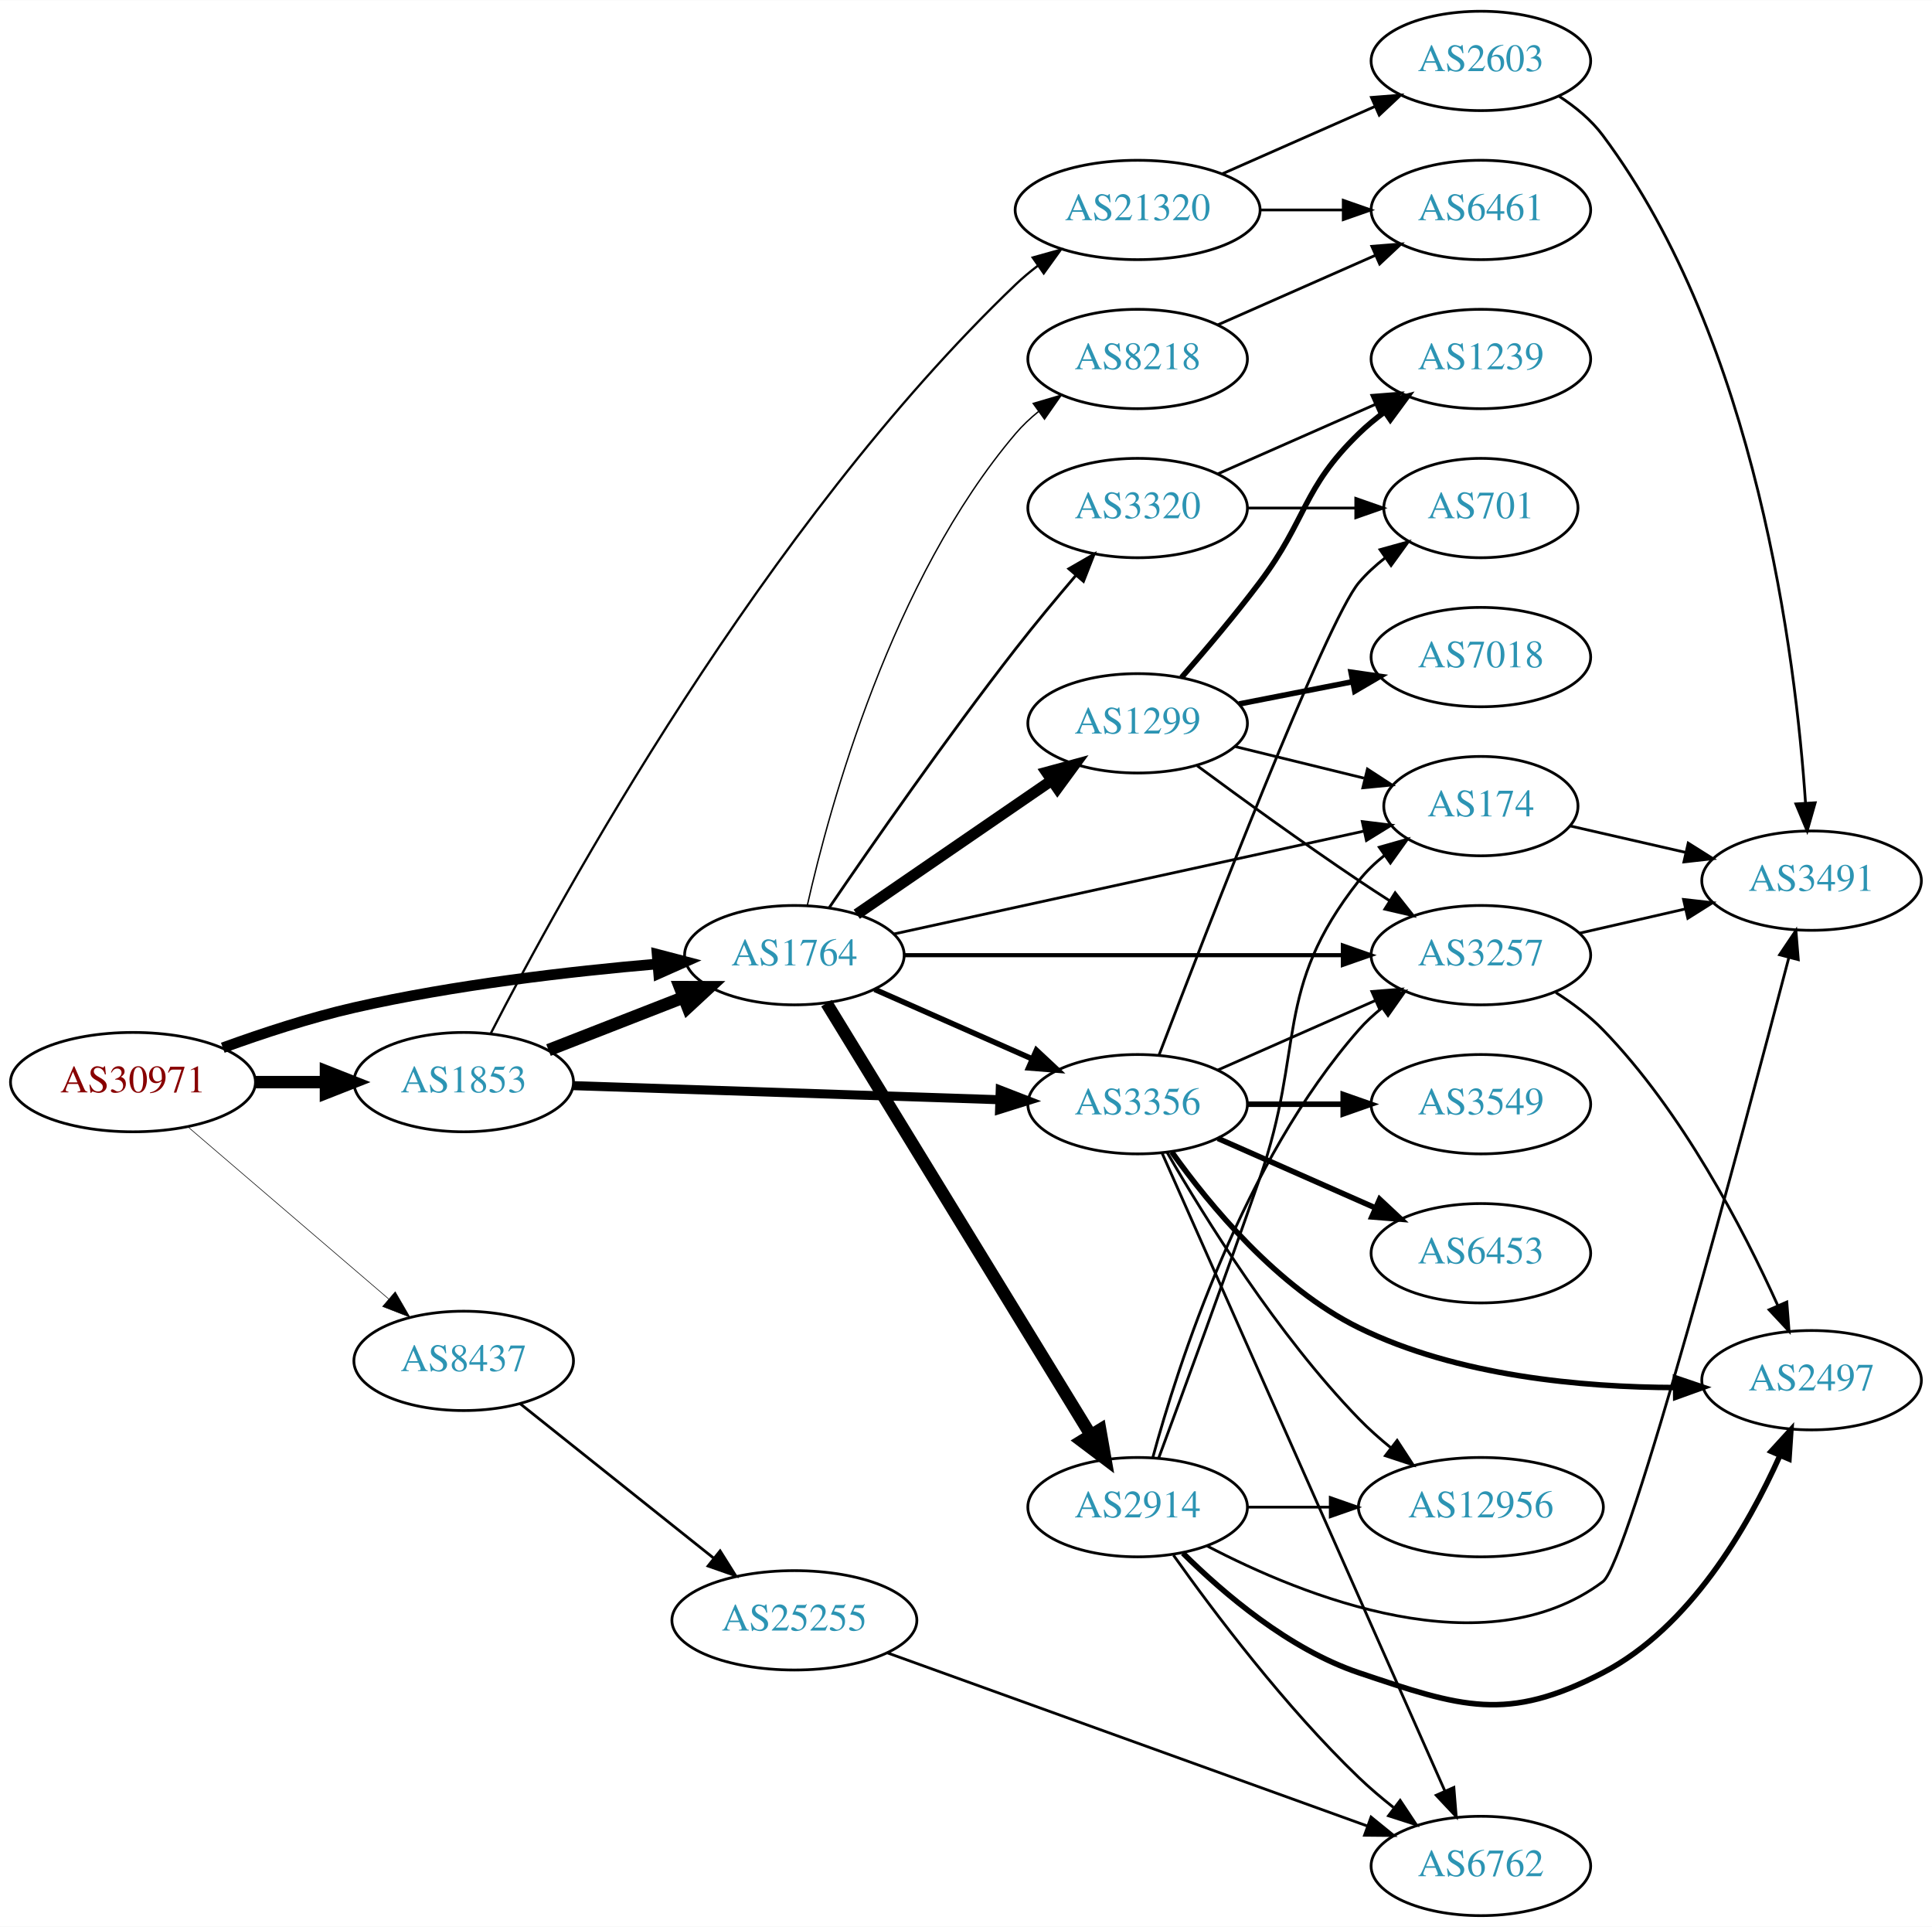
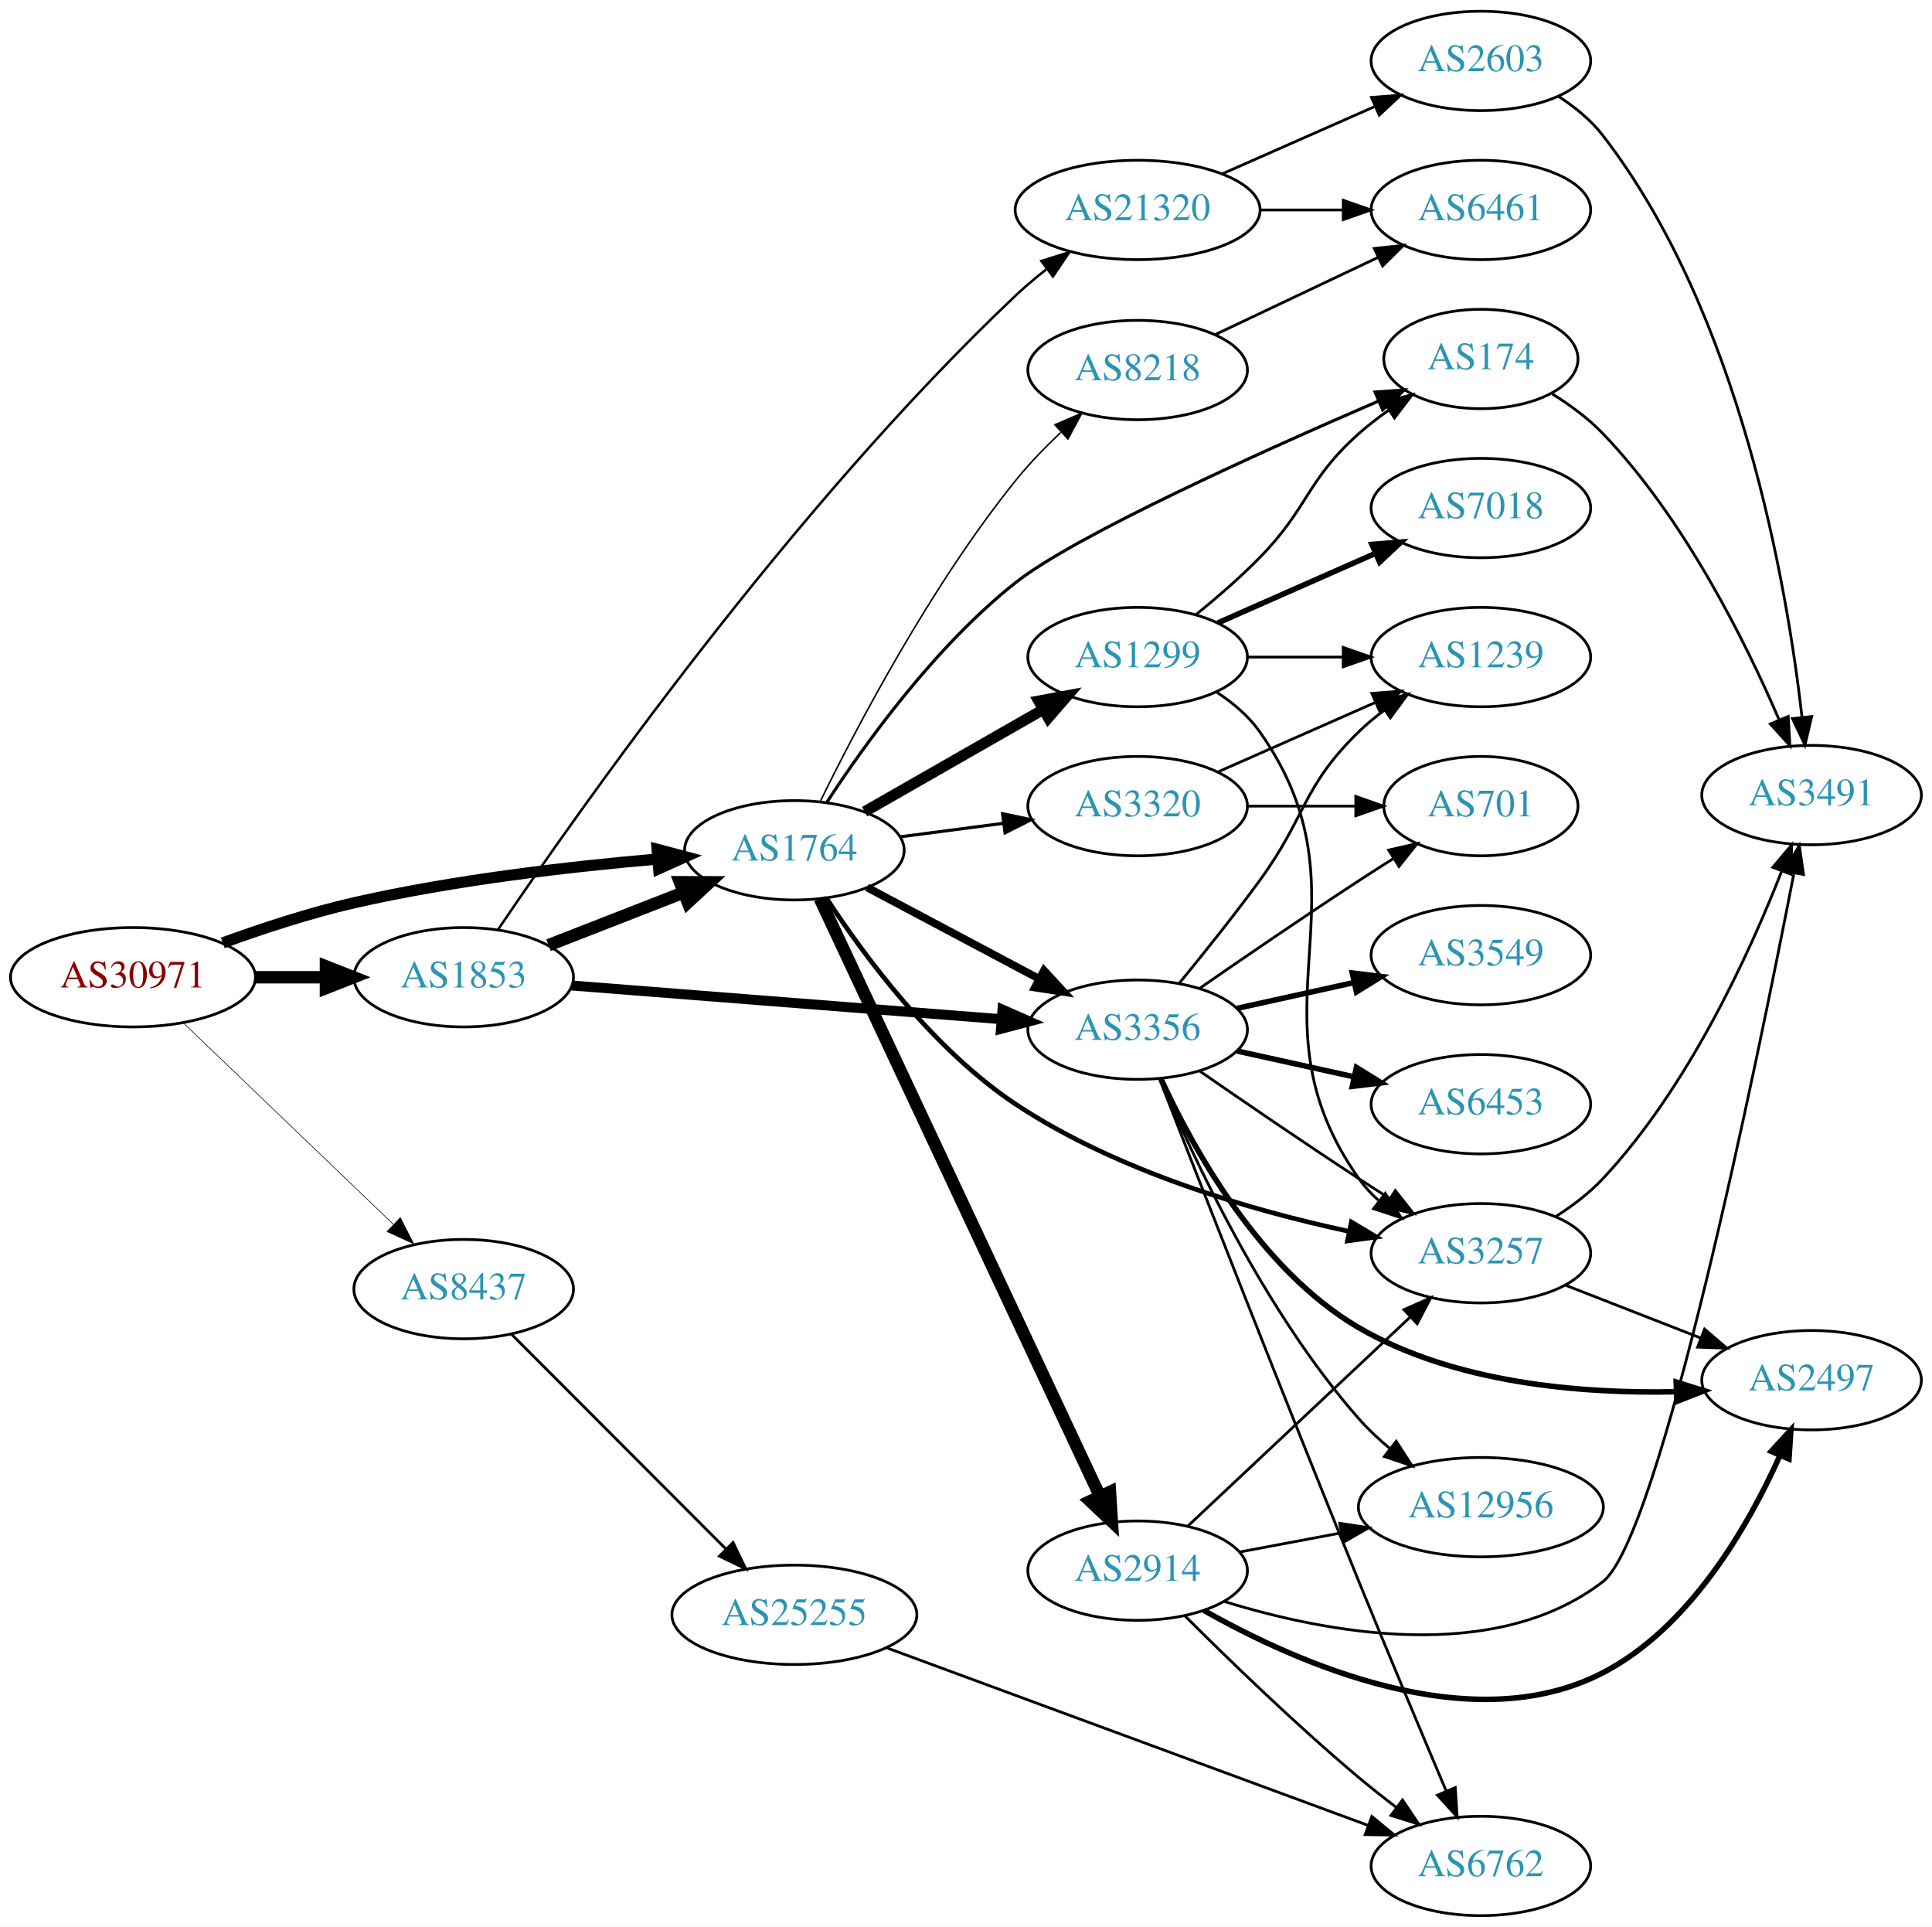
<svg xmlns="http://www.w3.org/2000/svg" xmlns:xlink="http://www.w3.org/1999/xlink" width="700pt" height="698pt" viewBox="0.00 0.00 700.15 698.00">
  <g id="graph0" class="graph" transform="scale(1 1) rotate(0) translate(4 694)">
    <polygon fill="white" stroke="none" points="-4,4 -4,-694 696.155,-694 696.155,4 -4,4" />
    <g id="node1" class="node">
      <g id="a_node1">
        <a xlink:href="/asn/30971" xlink:title="AS30971 ~ Jakob-Haringer-Strasse 8 [AT]">
-           <ellipse fill="#ffffff" stroke="black" cx="44.196" cy="-302" rx="44.393" ry="18" />
-           <text text-anchor="middle" x="44.196" y="-298.3" font-family="Times,serif" font-size="14.00" fill="#880000">AS30971</text>
+           <ellipse fill="#ffffff" stroke="black" cx="44.196" cy="-340" rx="44.393" ry="18" />
+           <text text-anchor="middle" x="44.196" y="-336.3" font-family="Times,serif" font-size="14.00" fill="#880000">AS30971</text>
        </a>
      </g>
    </g>
    <g id="node2" class="node">
      <g id="a_node2">
        <a xlink:href="/asn/1764" xlink:title="AS1764 ~ NEXTLAYER-AS [AT]">
-           <ellipse fill="#ffffff" stroke="black" cx="283.881" cy="-348" rx="39.794" ry="18" />
-           <text text-anchor="middle" x="283.881" y="-344.3" font-family="Times,serif" font-size="14.00" fill="#2c94b3">AS1764</text>
+           <ellipse fill="#ffffff" stroke="black" cx="283.881" cy="-386" rx="39.794" ry="18" />
+           <text text-anchor="middle" x="283.881" y="-382.3" font-family="Times,serif" font-size="14.00" fill="#2c94b3">AS1764</text>
        </a>
      </g>
    </g>
    <g id="edge1" class="edge">
-       <path fill="none" stroke="black" stroke-width="3.857" d="M76.741,-314.45C91.081,-319.667 108.387,-325.355 124.392,-329 160.685,-337.266 202.523,-342.089 234.097,-344.805" />
-       <polygon fill="black" stroke="black" stroke-width="3.857" points="234.136,-348.32 244.389,-345.648 234.707,-341.344 234.136,-348.32" />
+       <path fill="none" stroke="black" stroke-width="4.05" d="M76.741,-352.45C91.081,-357.667 108.387,-363.355 124.392,-367 160.685,-375.266 202.523,-380.089 234.097,-382.805" />
+       <polygon fill="black" stroke="black" stroke-width="4.05" points="234.133,-386.364 244.389,-383.648 234.711,-379.3 234.133,-386.364" />
    </g>
    <g id="node3" class="node">
      <g id="a_node3">
        <a xlink:href="/asn/1853" xlink:title="AS1853 ~ ACOnet Backbone [AT]">
-           <ellipse fill="#ffffff" stroke="black" cx="164.039" cy="-302" rx="39.794" ry="18" />
-           <text text-anchor="middle" x="164.039" y="-298.3" font-family="Times,serif" font-size="14.00" fill="#2c94b3">AS1853</text>
+           <ellipse fill="#ffffff" stroke="black" cx="164.039" cy="-340" rx="39.794" ry="18" />
+           <text text-anchor="middle" x="164.039" y="-336.3" font-family="Times,serif" font-size="14.00" fill="#2c94b3">AS1853</text>
        </a>
      </g>
    </g>
    <g id="edge2" class="edge">
-       <path fill="none" stroke="black" stroke-width="4.5" d="M88.407,-302C96.72,-302 105.482,-302 113.965,-302" />
-       <polygon fill="black" stroke="black" stroke-width="4.5" points="114.123,-305.938 124.123,-302 114.123,-298.063 114.123,-305.938" />
+       <path fill="none" stroke="black" stroke-width="4.5" d="M88.407,-340C96.72,-340 105.482,-340 113.965,-340" />
+       <polygon fill="black" stroke="black" stroke-width="4.5" points="114.123,-343.938 124.123,-340 114.123,-336.063 114.123,-343.938" />
    </g>
    <g id="node4" class="node">
      <g id="a_node4">
        <a xlink:href="/asn/8437" xlink:title="AS8437 ~ Hutchison Drei Austria GmbH [AT]">
-           <ellipse fill="#ffffff" stroke="black" cx="164.039" cy="-201" rx="39.794" ry="18" />
-           <text text-anchor="middle" x="164.039" y="-197.3" font-family="Times,serif" font-size="14.00" fill="#2c94b3">AS8437</text>
+           <ellipse fill="#ffffff" stroke="black" cx="164.039" cy="-227" rx="39.794" ry="18" />
+           <text text-anchor="middle" x="164.039" y="-223.3" font-family="Times,serif" font-size="14.00" fill="#2c94b3">AS8437</text>
        </a>
      </g>
    </g>
    <g id="edge3" class="edge">
-       <path fill="none" stroke="black" stroke-width="0.214" d="M64.129,-285.773C83.831,-268.887 114.826,-242.322 136.864,-223.434" />
-       <polygon fill="black" stroke="black" stroke-width="0.214" points="139.226,-226.019 144.541,-216.854 134.67,-220.704 139.226,-226.019" />
+       <path fill="none" stroke="black" stroke-width="0.225" d="M62.331,-323.569C82.404,-304.321 115.808,-272.29 138.596,-250.438" />
+       <polygon fill="black" stroke="black" stroke-width="0.225" points="141.087,-252.898 145.883,-243.451 136.242,-247.846 141.087,-252.898" />
    </g>
    <g id="node5" class="node">
      <g id="a_node5">
-         <a xlink:href="/asn/2914" xlink:title="AS2914 ~ NTT America, Inc. [US]">
-           <ellipse fill="#ffffff" stroke="black" cx="408.273" cy="-148" rx="39.794" ry="18" />
-           <text text-anchor="middle" x="408.273" y="-144.3" font-family="Times,serif" font-size="14.00" fill="#2c94b3">AS2914</text>
+         <a xlink:href="/asn/3356" xlink:title="AS3356 ~ Level 3 Parent, LLC [US]">
+           <ellipse fill="#ffffff" stroke="black" cx="408.273" cy="-321" rx="39.794" ry="18" />
+           <text text-anchor="middle" x="408.273" y="-317.3" font-family="Times,serif" font-size="14.00" fill="#2c94b3">AS3356</text>
        </a>
      </g>
    </g>
    <g id="edge4" class="edge">
-       <path fill="none" stroke="black" stroke-width="4.5" d="M295.529,-330.601C317.048,-295.436 365.826,-215.729 391.224,-174.226" />
-       <polygon fill="black" stroke="black" stroke-width="4.5" points="394.702,-176.086 396.563,-165.501 387.985,-171.975 394.702,-176.086" />
+       <path fill="none" stroke="black" stroke-width="2.812" d="M310.241,-372.532C328.254,-362.966 352.662,-350.003 372.492,-339.472" />
+       <polygon fill="black" stroke="black" stroke-width="2.812" points="374.335,-342.456 381.525,-334.674 371.052,-336.274 374.335,-342.456" />
    </g>
    <g id="node6" class="node">
      <g id="a_node6">
-         <a xlink:href="/asn/3257" xlink:title="AS3257 ~ GTT [DE]">
-           <ellipse fill="#ffffff" stroke="black" cx="532.666" cy="-348" rx="39.794" ry="18" />
-           <text text-anchor="middle" x="532.666" y="-344.3" font-family="Times,serif" font-size="14.00" fill="#2c94b3">AS3257</text>
+         <a xlink:href="/asn/2914" xlink:title="AS2914 ~ NTT America, Inc. [US]">
+           <ellipse fill="#ffffff" stroke="black" cx="408.273" cy="-125" rx="39.794" ry="18" />
+           <text text-anchor="middle" x="408.273" y="-121.3" font-family="Times,serif" font-size="14.00" fill="#2c94b3">AS2914</text>
        </a>
      </g>
    </g>
    <g id="edge5" class="edge">
-       <path fill="none" stroke="black" stroke-width="1.5" d="M323.713,-348C366.619,-348 435.807,-348 482.473,-348" />
-       <polygon fill="black" stroke="black" stroke-width="1.5" points="482.653,-351.5 492.653,-348 482.653,-344.5 482.653,-351.5" />
+       <path fill="none" stroke="black" stroke-width="4.5" d="M293.102,-368.47C314.041,-323.816 369.501,-205.548 394.608,-152.009" />
+       <polygon fill="black" stroke="black" stroke-width="4.5" points="398.247,-153.523 398.927,-142.798 391.117,-150.18 398.247,-153.523" />
    </g>
    <g id="node7" class="node">
      <g id="a_node7">
-         <a xlink:href="/asn/3320" xlink:title="AS3320 ~ DTAG [DE]">
-           <ellipse fill="#ffffff" stroke="black" cx="408.273" cy="-510" rx="39.794" ry="18" />
-           <text text-anchor="middle" x="408.273" y="-506.3" font-family="Times,serif" font-size="14.00" fill="#2c94b3">AS3320</text>
+         <a xlink:href="/asn/1299" xlink:title="AS1299 ~ Telia Carrier [EU]">
+           <ellipse fill="#ffffff" stroke="black" cx="408.273" cy="-456" rx="39.794" ry="18" />
+           <text text-anchor="middle" x="408.273" y="-452.3" font-family="Times,serif" font-size="14.00" fill="#2c94b3">AS1299</text>
        </a>
      </g>
    </g>
    <g id="edge6" class="edge">
-       <path fill="none" stroke="black" d="M296.527,-365.245C311.602,-387.349 338.928,-426.677 364.077,-459 370.989,-467.883 378.864,-477.356 385.981,-485.698" />
-       <polygon fill="black" stroke="black" points="383.34,-487.994 392.516,-493.291 388.646,-483.429 383.34,-487.994" />
+       <path fill="none" stroke="black" stroke-width="3.938" d="M309.355,-399.997C327.95,-410.632 353.723,-425.373 374.16,-437.061" />
+       <polygon fill="black" stroke="black" stroke-width="3.938" points="372.424,-440.1 382.842,-442.027 375.899,-434.024 372.424,-440.1" />
    </g>
    <g id="node8" class="node">
      <g id="a_node8">
-         <a xlink:href="/asn/3356" xlink:title="AS3356 ~ Level 3 Parent, LLC [US]">
-           <ellipse fill="#ffffff" stroke="black" cx="408.273" cy="-294" rx="39.794" ry="18" />
-           <text text-anchor="middle" x="408.273" y="-290.3" font-family="Times,serif" font-size="14.00" fill="#2c94b3">AS3356</text>
+         <a xlink:href="/asn/3257" xlink:title="AS3257 ~ GTT [DE]">
+           <ellipse fill="#ffffff" stroke="black" cx="532.666" cy="-240" rx="39.794" ry="18" />
+           <text text-anchor="middle" x="532.666" y="-236.3" font-family="Times,serif" font-size="14.00" fill="#2c94b3">AS3257</text>
        </a>
      </g>
    </g>
    <g id="edge7" class="edge">
-       <path fill="none" stroke="black" stroke-width="2" d="M312.96,-335.611C329.908,-328.134 351.706,-318.517 370.075,-310.412" />
-       <polygon fill="black" stroke="black" stroke-width="2" points="371.589,-313.57 379.325,-306.331 368.763,-307.166 371.589,-313.57" />
+       <path fill="none" stroke="black" stroke-width="1.688" d="M295.582,-368.535C309.096,-347.88 334.225,-313.81 364.077,-294 400.821,-269.617 449.371,-255.567 484.753,-247.947" />
+       <polygon fill="black" stroke="black" stroke-width="1.688" points="485.733,-251.318 494.822,-245.874 484.322,-244.462 485.733,-251.318" />
    </g>
    <g id="node9" class="node">
      <g id="a_node9">
        <a xlink:href="/asn/174" xlink:title="AS174 ~ Cogent Communications [US]">
-           <ellipse fill="#ffffff" stroke="black" cx="532.666" cy="-402" rx="35.194" ry="18" />
-           <text text-anchor="middle" x="532.666" y="-398.3" font-family="Times,serif" font-size="14.00" fill="#2c94b3">AS174</text>
+           <ellipse fill="#ffffff" stroke="black" cx="532.666" cy="-564" rx="35.194" ry="18" />
+           <text text-anchor="middle" x="532.666" y="-560.3" font-family="Times,serif" font-size="14.00" fill="#2c94b3">AS174</text>
        </a>
      </g>
    </g>
    <g id="edge8" class="edge">
-       <path fill="none" stroke="black" d="M319.977,-355.68C364.856,-365.5 442.46,-382.481 490.205,-392.928" />
-       <polygon fill="black" stroke="black" points="489.69,-396.398 500.207,-395.117 491.187,-389.56 489.69,-396.398" />
+       <path fill="none" stroke="black" stroke-width="1.125" d="M295.625,-403.362C309.363,-424.426 334.896,-459.968 364.077,-483 385.728,-500.088 453.02,-530.403 495.459,-548.707" />
+       <polygon fill="black" stroke="black" stroke-width="1.125" points="494.321,-552.027 504.891,-552.753 497.081,-545.594 494.321,-552.027" />
    </g>
    <g id="node10" class="node">
      <g id="a_node10">
-         <a xlink:href="/asn/1299" xlink:title="AS1299 ~ Telia Carrier [EU]">
-           <ellipse fill="#ffffff" stroke="black" cx="408.273" cy="-432" rx="39.794" ry="18" />
-           <text text-anchor="middle" x="408.273" y="-428.3" font-family="Times,serif" font-size="14.00" fill="#2c94b3">AS1299</text>
+         <a xlink:href="/asn/3320" xlink:title="AS3320 ~ DTAG [DE]">
+           <ellipse fill="#ffffff" stroke="black" cx="408.273" cy="-402" rx="39.794" ry="18" />
+           <text text-anchor="middle" x="408.273" y="-398.3" font-family="Times,serif" font-size="14.00" fill="#2c94b3">AS3320</text>
        </a>
      </g>
    </g>
    <g id="edge9" class="edge">
-       <path fill="none" stroke="black" stroke-width="4" d="M306.481,-362.824C326.11,-376.296 355.264,-396.305 377.175,-411.343" />
-       <polygon fill="black" stroke="black" stroke-width="4" points="375.253,-414.269 385.478,-417.041 379.214,-408.497 375.253,-414.269" />
+       <path fill="none" stroke="black" stroke-width="1.125" d="M322.268,-390.887C334.021,-392.424 347.162,-394.142 359.532,-395.759" />
+       <polygon fill="black" stroke="black" stroke-width="1.125" points="359.324,-399.261 369.694,-397.087 360.232,-392.321 359.324,-399.261" />
    </g>
    <g id="node11" class="node">
      <g id="a_node11">
        <a xlink:href="/asn/8218" xlink:title="AS8218 ~ legacy Neotelecoms [FR]">
-           <ellipse fill="#ffffff" stroke="black" cx="408.273" cy="-564" rx="39.794" ry="18" />
-           <text text-anchor="middle" x="408.273" y="-560.3" font-family="Times,serif" font-size="14.00" fill="#2c94b3">AS8218</text>
+           <ellipse fill="#ffffff" stroke="black" cx="408.273" cy="-560" rx="39.794" ry="18" />
+           <text text-anchor="middle" x="408.273" y="-556.3" font-family="Times,serif" font-size="14.00" fill="#2c94b3">AS8218</text>
        </a>
      </g>
    </g>
    <g id="edge10" class="edge">
-       <path fill="none" stroke="black" stroke-width="0.5" d="M288.575,-366.075C296.715,-402.148 319.148,-484.14 364.077,-537 366.511,-539.864 369.328,-542.521 372.333,-544.961" />
-       <polygon fill="black" stroke="black" stroke-width="0.5" points="370.432,-547.905 380.593,-550.906 374.521,-542.224 370.432,-547.905" />
+       <path fill="none" stroke="black" stroke-width="0.562" d="M293.167,-403.521C306.197,-430.141 333.198,-481.72 364.077,-520 368.93,-526.016 374.686,-531.968 380.387,-537.37" />
+       <polygon fill="black" stroke="black" stroke-width="0.562" points="378.29,-540.195 388.037,-544.348 383.007,-535.023 378.29,-540.195" />
    </g>
    <g id="edge35" class="edge">
-       <path fill="none" stroke="black" stroke-width="4.5" d="M194.775,-313.608C209.569,-319.382 227.646,-326.439 243.568,-332.654" />
-       <polygon fill="black" stroke="black" stroke-width="4.5" points="242.407,-336.428 253.154,-336.396 245.27,-329.092 242.407,-336.428" />
-     </g>
-     <g id="edge36" class="edge">
-       <path fill="none" stroke="black" stroke-width="3.273" d="M203.689,-300.724C245.574,-299.34 312.518,-297.129 358.115,-295.624" />
-       <polygon fill="black" stroke="black" stroke-width="3.273" points="358.48,-299.113 368.359,-295.285 358.249,-292.117 358.48,-299.113" />
+       <path fill="none" stroke="black" stroke-width="4.5" d="M194.775,-351.608C209.569,-357.382 227.646,-364.439 243.568,-370.654" />
+       <polygon fill="black" stroke="black" stroke-width="4.5" points="242.407,-374.428 253.154,-374.396 245.27,-367.092 242.407,-374.428" />
+     </g>
+     <g id="edge34" class="edge">
+       <path fill="none" stroke="black" stroke-width="3.6" d="M203.154,-337.01C245.269,-333.707 313.182,-328.38 358.988,-324.787" />
+       <polygon fill="black" stroke="black" stroke-width="3.6" points="359.285,-328.275 368.98,-324.004 358.737,-321.296 359.285,-328.275" />
    </g>
    <g id="node22" class="node">
      <g id="a_node22">
        <a xlink:href="/asn/21320" xlink:title="AS21320 ~ GEANT Vereniging [EU]">
          <ellipse fill="#ffffff" stroke="black" cx="408.273" cy="-618" rx="44.393" ry="18" />
          <text text-anchor="middle" x="408.273" y="-614.3" font-family="Times,serif" font-size="14.00" fill="#2c94b3">AS21320</text>
        </a>
      </g>
    </g>
-     <g id="edge34" class="edge">
-       <path fill="none" stroke="black" stroke-width="0.818" d="M173.927,-319.78C198.698,-368.023 272.725,-503.622 364.077,-591 366.582,-593.395 369.332,-595.69 372.193,-597.859" />
-       <polygon fill="black" stroke="black" stroke-width="0.818" points="370.239,-600.763 380.442,-603.616 374.245,-595.023 370.239,-600.763" />
+     <g id="edge36" class="edge">
+       <path fill="none" stroke="black" stroke-width="0.9" d="M176.444,-357.188C204.907,-399.336 282.651,-509.995 364.077,-587 367.581,-590.314 371.455,-593.566 375.4,-596.645" />
+       <polygon fill="black" stroke="black" stroke-width="0.9" points="373.395,-599.515 383.506,-602.682 377.577,-593.902 373.395,-599.515" />
    </g>
    <g id="node24" class="node">
      <g id="a_node24">
        <a xlink:href="/asn/25255" xlink:title="AS25255 ~ ==&gt; TELE2 AUSTRIA &lt;== [AT]">
-           <ellipse fill="#ffffff" stroke="black" cx="283.881" cy="-107" rx="44.393" ry="18" />
-           <text text-anchor="middle" x="283.881" y="-103.3" font-family="Times,serif" font-size="14.00" fill="#2c94b3">AS25255</text>
+           <ellipse fill="#ffffff" stroke="black" cx="283.881" cy="-109" rx="44.393" ry="18" />
+           <text text-anchor="middle" x="283.881" y="-105.3" font-family="Times,serif" font-size="14.00" fill="#2c94b3">AS25255</text>
        </a>
      </g>
    </g>
    <g id="edge40" class="edge">
-       <path fill="none" stroke="black" d="M184.498,-185.478C203.627,-170.219 233.026,-146.768 254.708,-129.473" />
-       <polygon fill="black" stroke="black" points="256.967,-132.148 262.602,-123.176 252.602,-126.676 256.967,-132.148" />
-     </g>
-     <g id="edge16" class="edge">
-       <path fill="none" stroke="black" d="M413.729,-165.834C422.872,-199.479 446.506,-273.226 488.469,-321 490.95,-323.824 493.797,-326.454 496.821,-328.878" />
-       <polygon fill="black" stroke="black" points="494.937,-331.833 505.109,-334.8 499.007,-326.138 494.937,-331.833" />
-     </g>
-     <g id="edge14" class="edge">
-       <path fill="none" stroke="black" d="M415.86,-165.69C424.46,-188.887 439.897,-230.883 452.469,-267 469.103,-314.784 457.171,-335.246 488.469,-375 491.116,-378.361 494.305,-381.417 497.736,-384.161" />
-       <polygon fill="black" stroke="black" points="495.849,-387.113 506.043,-390 499.874,-381.386 495.849,-387.113" />
+       <path fill="none" stroke="black" d="M181.424,-210.593C201.538,-190.452 235.812,-156.132 258.893,-133.02" />
+       <polygon fill="black" stroke="black" points="261.665,-135.197 266.255,-125.648 256.712,-130.251 261.665,-135.197" />
+     </g>
+     <g id="edge18" class="edge">
+       <path fill="none" stroke="black" d="M430.63,-306.099C446.481,-295.123 468.684,-279.921 488.469,-267 492.051,-264.661 495.822,-262.241 499.582,-259.856" />
+       <polygon fill="black" stroke="black" points="501.644,-262.693 508.243,-254.404 497.916,-256.769 501.644,-262.693" />
    </g>
    <g id="node12" class="node">
      <g id="a_node12">
+         <a xlink:href="/asn/3549" xlink:title="AS3549 ~ Level 3 Parent, LLC [US]">
+           <ellipse fill="#ffffff" stroke="black" cx="532.666" cy="-348" rx="39.794" ry="18" />
+           <text text-anchor="middle" x="532.666" y="-344.3" font-family="Times,serif" font-size="14.00" fill="#2c94b3">AS3549</text>
+         </a>
+       </g>
+     </g>
+     <g id="edge11" class="edge">
+       <path fill="none" stroke="black" stroke-width="2" d="M444.346,-328.737C457.533,-331.646 472.713,-334.995 486.679,-338.076" />
+       <polygon fill="black" stroke="black" stroke-width="2" points="486.068,-341.525 496.588,-340.262 487.577,-334.69 486.068,-341.525" />
+     </g>
+     <g id="node13" class="node">
+       <g id="a_node13">
+         <a xlink:href="/asn/6453" xlink:title="AS6453 ~ TATA COMMUNICATIONS (AMERICA) INC [US]">
+           <ellipse fill="#ffffff" stroke="black" cx="532.666" cy="-294" rx="39.794" ry="18" />
+           <text text-anchor="middle" x="532.666" y="-290.3" font-family="Times,serif" font-size="14.00" fill="#2c94b3">AS6453</text>
+         </a>
+       </g>
+     </g>
+     <g id="edge12" class="edge">
+       <path fill="none" stroke="black" stroke-width="2" d="M444.346,-313.263C457.533,-310.354 472.713,-307.005 486.679,-303.924" />
+       <polygon fill="black" stroke="black" stroke-width="2" points="487.577,-307.31 496.588,-301.738 486.068,-300.475 487.577,-307.31" />
+     </g>
+     <g id="node14" class="node">
+       <g id="a_node14">
+         <a xlink:href="/asn/1239" xlink:title="AS1239 ~ Sprint [US]">
+           <ellipse fill="#ffffff" stroke="black" cx="532.666" cy="-456" rx="39.794" ry="18" />
+           <text text-anchor="middle" x="532.666" y="-452.3" font-family="Times,serif" font-size="14.00" fill="#2c94b3">AS1239</text>
+         </a>
+       </g>
+     </g>
+     <g id="edge13" class="edge">
+       <path fill="none" stroke="black" d="M423.276,-337.731C431.924,-348.25 443.116,-362.208 452.469,-375 469.494,-398.284 467.776,-408.906 488.469,-429 491.315,-431.763 494.488,-434.386 497.789,-436.834" />
+       <polygon fill="black" stroke="black" points="495.905,-439.786 506.136,-442.538 499.854,-434.006 495.905,-439.786" />
+     </g>
+     <g id="node15" class="node">
+       <g id="a_node15">
+         <a xlink:href="/asn/2497" xlink:title="AS2497 ~ Internet Initiative Japan Inc. [JP]">
+           <ellipse fill="#ffffff" stroke="black" cx="652.508" cy="-194" rx="39.794" ry="18" />
+           <text text-anchor="middle" x="652.508" y="-190.3" font-family="Times,serif" font-size="14.00" fill="#2c94b3">AS2497</text>
+         </a>
+       </g>
+     </g>
+     <g id="edge14" class="edge">
+       <path fill="none" stroke="black" stroke-width="2" d="M416.695,-303.247C428.111,-278.395 452.498,-233.934 488.469,-213 523.178,-192.801 569.079,-189.083 603.332,-189.821" />
+       <polygon fill="black" stroke="black" stroke-width="2" points="603.447,-193.328 613.563,-190.181 603.692,-186.332 603.447,-193.328" />
+     </g>
+     <g id="node16" class="node">
+       <g id="a_node16">
        <a xlink:href="/asn/12956" xlink:title="AS12956 ~ TELXIUS [ES]">
          <ellipse fill="#ffffff" stroke="black" cx="532.666" cy="-148" rx="44.393" ry="18" />
          <text text-anchor="middle" x="532.666" y="-144.3" font-family="Times,serif" font-size="14.00" fill="#2c94b3">AS12956</text>
        </a>
      </g>
    </g>
-     <g id="edge11" class="edge">
-       <path fill="none" stroke="black" d="M447.999,-148C457.459,-148 467.751,-148 477.777,-148" />
-       <polygon fill="black" stroke="black" points="478.084,-151.5 488.084,-148 478.084,-144.5 478.084,-151.5" />
-     </g>
-     <g id="node13" class="node">
-       <g id="a_node13">
-         <a xlink:href="/asn/2497" xlink:title="AS2497 ~ Internet Initiative Japan Inc. [JP]">
-           <ellipse fill="#ffffff" stroke="black" cx="652.508" cy="-194" rx="39.794" ry="18" />
-           <text text-anchor="middle" x="652.508" y="-190.3" font-family="Times,serif" font-size="14.00" fill="#2c94b3">AS2497</text>
-         </a>
-       </g>
-     </g>
-     <g id="edge12" class="edge">
-       <path fill="none" stroke="black" stroke-width="2" d="M424.693,-131.328C439.439,-116.716 463.125,-96.516 488.469,-88 525.709,-75.486 541.991,-69.907 576.862,-88 608.433,-104.381 629.47,-140.928 640.949,-166.504" />
-       <polygon fill="black" stroke="black" stroke-width="2" points="637.873,-168.212 645.017,-176.036 644.311,-165.464 637.873,-168.212" />
-     </g>
-     <g id="node14" class="node">
-       <g id="a_node14">
-         <a xlink:href="/asn/3491" xlink:title="AS3491 ~ PCCW Global, Inc. [US]">
-           <ellipse fill="#ffffff" stroke="black" cx="652.508" cy="-375" rx="39.794" ry="18" />
-           <text text-anchor="middle" x="652.508" y="-371.3" font-family="Times,serif" font-size="14.00" fill="#2c94b3">AS3491</text>
-         </a>
-       </g>
-     </g>
-     <g id="edge13" class="edge">
-       <path fill="none" stroke="black" d="M433.293,-134.023C468.427,-115.623 534.274,-89.127 576.862,-121 586.164,-127.962 627.356,-282.447 644.246,-347.023" />
-       <polygon fill="black" stroke="black" points="640.92,-348.138 646.831,-356.93 647.693,-346.371 640.92,-348.138" />
-     </g>
-     <g id="node15" class="node">
-       <g id="a_node15">
+     <g id="edge15" class="edge">
+       <path fill="none" stroke="black" d="M416.437,-303.01C428.341,-274.64 454.309,-218.754 488.469,-180 491.854,-176.16 495.771,-172.497 499.837,-169.111" />
+       <polygon fill="black" stroke="black" points="501.992,-171.869 507.738,-162.967 497.695,-166.342 501.992,-171.869" />
+     </g>
+     <g id="node17" class="node">
+       <g id="a_node17">
        <a xlink:href="/asn/6762" xlink:title="AS6762 ~ TELECOM ITALIA SPARKLE S.p.A. [IT]">
          <ellipse fill="#ffffff" stroke="black" cx="532.666" cy="-18" rx="39.794" ry="18" />
          <text text-anchor="middle" x="532.666" y="-14.3" font-family="Times,serif" font-size="14.00" fill="#2c94b3">AS6762</text>
        </a>
      </g>
    </g>
-     <g id="edge15" class="edge">
-       <path fill="none" stroke="black" d="M421.251,-130.603C435.818,-110.099 461.784,-75.585 488.469,-50 492.328,-46.3 496.623,-42.654 500.965,-39.222" />
-       <polygon fill="black" stroke="black" points="503.414,-41.759 509.272,-32.931 499.187,-36.179 503.414,-41.759" />
-     </g>
-     <g id="edge28" class="edge">
-       <path fill="none" stroke="black" d="M559.847,-334.452C565.859,-330.609 571.927,-326.071 576.862,-321 605.614,-291.453 627.755,-248.759 640.209,-221.192" />
-       <polygon fill="black" stroke="black" points="643.53,-222.335 644.354,-211.772 637.123,-219.516 643.53,-222.335" />
-     </g>
-     <g id="edge27" class="edge">
-       <path fill="none" stroke="black" d="M568.385,-355.955C580.385,-358.704 594.006,-361.825 606.698,-364.733" />
-       <polygon fill="black" stroke="black" points="606.101,-368.187 616.63,-367.009 607.664,-361.364 606.101,-368.187" />
-     </g>
-     <g id="node16" class="node">
-       <g id="a_node16">
-         <a xlink:href="/asn/1239" xlink:title="AS1239 ~ Sprint [US]">
-           <ellipse fill="#ffffff" stroke="black" cx="532.666" cy="-564" rx="39.794" ry="18" />
-           <text text-anchor="middle" x="532.666" y="-560.3" font-family="Times,serif" font-size="14.00" fill="#2c94b3">AS1239</text>
-         </a>
-       </g>
-     </g>
-     <g id="edge17" class="edge">
-       <path fill="none" stroke="black" d="M437.353,-522.389C454.3,-529.866 476.098,-539.483 494.467,-547.588" />
-       <polygon fill="black" stroke="black" points="493.155,-550.834 503.717,-551.669 495.981,-544.43 493.155,-550.834" />
-     </g>
-     <g id="node17" class="node">
-       <g id="a_node17">
-         <a xlink:href="/asn/701" xlink:title="AS701 ~ UUNET [US]">
-           <ellipse fill="#ffffff" stroke="black" cx="532.666" cy="-510" rx="35.194" ry="18" />
-           <text text-anchor="middle" x="532.666" y="-506.3" font-family="Times,serif" font-size="14.00" fill="#2c94b3">AS701</text>
-         </a>
-       </g>
-     </g>
-     <g id="edge18" class="edge">
-       <path fill="none" stroke="black" d="M447.999,-510C460.488,-510 474.427,-510 487.291,-510" />
-       <polygon fill="black" stroke="black" points="487.328,-513.5 497.328,-510 487.328,-506.5 487.328,-513.5" />
-     </g>
-     <g id="edge22" class="edge">
-       <path fill="none" stroke="black" d="M437.353,-306.389C454.3,-313.866 476.098,-323.483 494.467,-331.588" />
-       <polygon fill="black" stroke="black" points="493.155,-334.834 503.717,-335.669 495.981,-328.43 493.155,-334.834" />
-     </g>
-     <g id="edge23" class="edge">
-       <path fill="none" stroke="black" d="M418.99,-276.479C432.58,-252.91 458.938,-210.444 488.469,-180 492.033,-176.326 496.053,-172.758 500.169,-169.418" />
-       <polygon fill="black" stroke="black" points="502.317,-172.182 508.109,-163.31 498.049,-166.633 502.317,-172.182" />
-     </g>
-     <g id="edge19" class="edge">
-       <path fill="none" stroke="black" stroke-width="2" d="M420.643,-276.685C434.267,-257.533 458.986,-227.473 488.469,-213 524.171,-195.474 569.402,-191.411 603.161,-191.34" />
-       <polygon fill="black" stroke="black" stroke-width="2" points="603.214,-194.84 613.247,-191.435 603.281,-187.84 603.214,-194.84" />
-     </g>
-     <g id="edge24" class="edge">
-       <path fill="none" stroke="black" d="M417.116,-276.315C437.92,-229.4 494.625,-101.529 519.591,-45.229" />
-       <polygon fill="black" stroke="black" points="522.876,-46.455 523.73,-35.895 516.477,-43.617 522.876,-46.455" />
-     </g>
-     <g id="edge25" class="edge">
-       <path fill="none" stroke="black" d="M416.044,-311.86C432.98,-356.268 476.661,-469.107 488.469,-483 491.24,-486.26 494.506,-489.252 497.981,-491.961" />
-       <polygon fill="black" stroke="black" points="496.125,-494.932 506.335,-497.761 500.117,-489.182 496.125,-494.932" />
+     <g id="edge16" class="edge">
+       <path fill="none" stroke="black" d="M416.147,-303.295C429.742,-268.353 461.121,-188.09 488.469,-121 498.974,-95.23 511.277,-65.983 520.06,-45.256" />
+       <polygon fill="black" stroke="black" points="523.38,-46.391 524.065,-35.818 516.936,-43.656 523.38,-46.391" />
    </g>
    <g id="node18" class="node">
      <g id="a_node18">
-         <a xlink:href="/asn/6453" xlink:title="AS6453 ~ TATA COMMUNICATIONS (AMERICA) INC [US]">
-           <ellipse fill="#ffffff" stroke="black" cx="532.666" cy="-240" rx="39.794" ry="18" />
-           <text text-anchor="middle" x="532.666" y="-236.3" font-family="Times,serif" font-size="14.00" fill="#2c94b3">AS6453</text>
-         </a>
-       </g>
-     </g>
-     <g id="edge20" class="edge">
-       <path fill="none" stroke="black" stroke-width="2" d="M437.353,-281.611C454.3,-274.134 476.098,-264.517 494.467,-256.412" />
-       <polygon fill="black" stroke="black" stroke-width="2" points="495.981,-259.57 503.717,-252.331 493.155,-253.166 495.981,-259.57" />
+         <a xlink:href="/asn/701" xlink:title="AS701 ~ UUNET [US]">
+           <ellipse fill="#ffffff" stroke="black" cx="532.666" cy="-402" rx="35.194" ry="18" />
+           <text text-anchor="middle" x="532.666" y="-398.3" font-family="Times,serif" font-size="14.00" fill="#2c94b3">AS701</text>
+         </a>
+       </g>
+     </g>
+     <g id="edge17" class="edge">
+       <path fill="none" stroke="black" d="M430.63,-335.901C446.481,-346.877 468.684,-362.079 488.469,-375 492.514,-377.642 496.8,-380.385 501.039,-383.067" />
+       <polygon fill="black" stroke="black" points="499.253,-386.079 509.583,-388.432 502.976,-380.15 499.253,-386.079" />
+     </g>
+     <g id="edge25" class="edge">
+       <path fill="none" stroke="black" d="M426.55,-141.233C447.598,-161.01 483.297,-194.553 507.174,-216.988" />
+       <polygon fill="black" stroke="black" points="504.793,-219.553 514.477,-223.85 509.586,-214.451 504.793,-219.553" />
+     </g>
+     <g id="edge21" class="edge">
+       <path fill="none" stroke="black" stroke-width="2" d="M432.227,-110.622C465.743,-91.626 529.256,-63.299 576.862,-88 608.433,-104.381 629.47,-140.928 640.949,-166.504" />
+       <polygon fill="black" stroke="black" stroke-width="2" points="637.873,-168.212 645.017,-176.036 644.311,-165.464 637.873,-168.212" />
+     </g>
+     <g id="edge22" class="edge">
+       <path fill="none" stroke="black" d="M445.333,-131.776C456.791,-133.93 469.673,-136.35 481.92,-138.652" />
+       <polygon fill="black" stroke="black" points="481.538,-142.141 492.013,-140.548 482.831,-135.262 481.538,-142.141" />
+     </g>
+     <g id="edge23" class="edge">
+       <path fill="none" stroke="black" d="M425.425,-108.597C441.064,-92.985 465.69,-69.105 488.469,-50 492.76,-46.402 497.412,-42.732 502.021,-39.222" />
+       <polygon fill="black" stroke="black" points="504.264,-41.916 510.182,-33.128 500.075,-36.307 504.264,-41.916" />
    </g>
    <g id="node19" class="node">
      <g id="a_node19">
-         <a xlink:href="/asn/3549" xlink:title="AS3549 ~ Level 3 Parent, LLC [US]">
-           <ellipse fill="#ffffff" stroke="black" cx="532.666" cy="-294" rx="39.794" ry="18" />
-           <text text-anchor="middle" x="532.666" y="-290.3" font-family="Times,serif" font-size="14.00" fill="#2c94b3">AS3549</text>
-         </a>
-       </g>
-     </g>
-     <g id="edge21" class="edge">
-       <path fill="none" stroke="black" stroke-width="2" d="M447.999,-294C458.937,-294 470.988,-294 482.454,-294" />
-       <polygon fill="black" stroke="black" stroke-width="2" points="482.772,-297.5 492.772,-294 482.772,-290.5 482.772,-297.5" />
-     </g>
-     <g id="edge26" class="edge">
-       <path fill="none" stroke="black" d="M564.936,-394.835C577.775,-391.894 592.88,-388.433 606.847,-385.233" />
-       <polygon fill="black" stroke="black" points="607.802,-388.605 616.768,-382.96 606.239,-381.781 607.802,-388.605" />
-     </g>
-     <g id="edge31" class="edge">
-       <path fill="none" stroke="black" d="M429.856,-416.624C445.69,-404.933 468.216,-388.597 488.469,-375 492.021,-372.615 495.773,-370.168 499.523,-367.766" />
-       <polygon fill="black" stroke="black" points="501.591,-370.6 508.172,-362.298 497.85,-364.683 501.591,-370.6" />
-     </g>
-     <g id="edge32" class="edge">
-       <path fill="none" stroke="black" d="M443.692,-423.563C458.169,-420.015 475.136,-415.856 490.286,-412.143" />
-       <polygon fill="black" stroke="black" points="491.553,-415.436 500.432,-409.656 489.886,-408.637 491.553,-415.436" />
+         <a xlink:href="/asn/3491" xlink:title="AS3491 ~ PCCW Global, Inc. [US]">
+           <ellipse fill="#ffffff" stroke="black" cx="652.508" cy="-406" rx="39.794" ry="18" />
+           <text text-anchor="middle" x="652.508" y="-402.3" font-family="Times,serif" font-size="14.00" fill="#2c94b3">AS3491</text>
+         </a>
+       </g>
+     </g>
+     <g id="edge24" class="edge">
+       <path fill="none" stroke="black" d="M439.722,-113.814C476.284,-102.523 537.58,-90.682 576.862,-121 597.52,-136.945 632.68,-308.591 646.092,-377.556" />
+       <polygon fill="black" stroke="black" points="642.719,-378.549 648.052,-387.703 649.592,-377.221 642.719,-378.549" />
+     </g>
+     <g id="edge28" class="edge">
+       <path fill="none" stroke="black" d="M437.107,-443.162C442.922,-439.339 448.487,-434.633 452.469,-429 495.049,-368.775 445.89,-327.225 488.469,-267 490.461,-264.184 492.848,-261.599 495.464,-259.24" />
+       <polygon fill="black" stroke="black" points="498.016,-261.694 503.832,-252.838 493.763,-256.135 498.016,-261.694" />
    </g>
    <g id="edge29" class="edge">
-       <path fill="none" stroke="black" stroke-width="2" d="M424.171,-448.601C432.737,-458.385 443.536,-471.135 452.469,-483 469.819,-506.043 467.776,-516.906 488.469,-537 491.315,-539.763 494.488,-542.386 497.789,-544.834" />
-       <polygon fill="black" stroke="black" stroke-width="2" points="495.905,-547.786 506.136,-550.538 499.854,-542.006 495.905,-547.786" />
+       <path fill="none" stroke="black" d="M429.358,-471.335C436.901,-477.448 445.363,-484.749 452.469,-492 470.398,-510.291 469.338,-519.97 488.469,-537 491.83,-539.992 495.561,-542.86 499.382,-545.537" />
+       <polygon fill="black" stroke="black" points="497.505,-548.492 507.783,-551.063 501.352,-542.644 497.505,-548.492" />
+     </g>
+     <g id="edge27" class="edge">
+       <path fill="none" stroke="black" d="M447.999,-456C458.937,-456 470.988,-456 482.454,-456" />
+       <polygon fill="black" stroke="black" points="482.772,-459.5 492.772,-456 482.772,-452.5 482.772,-459.5" />
    </g>
    <g id="node20" class="node">
      <g id="a_node20">
        <a xlink:href="/asn/7018" xlink:title="AS7018 ~ AT&amp;T Services, Inc. [US]">
-           <ellipse fill="#ffffff" stroke="black" cx="532.666" cy="-456" rx="39.794" ry="18" />
-           <text text-anchor="middle" x="532.666" y="-452.3" font-family="Times,serif" font-size="14.00" fill="#2c94b3">AS7018</text>
-         </a>
-       </g>
+           <ellipse fill="#ffffff" stroke="black" cx="532.666" cy="-510" rx="39.794" ry="18" />
+           <text text-anchor="middle" x="532.666" y="-506.3" font-family="Times,serif" font-size="14.00" fill="#2c94b3">AS7018</text>
+         </a>
+       </g>
+     </g>
+     <g id="edge26" class="edge">
+       <path fill="none" stroke="black" stroke-width="2" d="M437.353,-468.389C454.3,-475.866 476.098,-485.483 494.467,-493.588" />
+       <polygon fill="black" stroke="black" stroke-width="2" points="493.155,-496.834 503.717,-497.669 495.981,-490.43 493.155,-496.834" />
+     </g>
+     <g id="edge19" class="edge">
+       <path fill="none" stroke="black" d="M563.402,-228.392C578.196,-222.618 596.273,-215.561 612.195,-209.346" />
+       <polygon fill="black" stroke="black" points="613.738,-212.501 621.781,-205.604 611.193,-205.98 613.738,-212.501" />
+     </g>
+     <g id="edge20" class="edge">
+       <path fill="none" stroke="black" d="M559.986,-253.414C565.994,-257.262 572.026,-261.835 576.862,-267 607.81,-300.055 629.916,-348.382 641.694,-378.473" />
+       <polygon fill="black" stroke="black" points="638.464,-379.827 645.29,-387.93 645.007,-377.339 638.464,-379.827" />
    </g>
    <g id="edge30" class="edge">
-       <path fill="none" stroke="black" stroke-width="2" d="M445.003,-439.006C457.823,-441.52 472.457,-444.39 486.004,-447.046" />
-       <polygon fill="black" stroke="black" stroke-width="2" points="485.616,-450.537 496.103,-449.026 486.963,-443.668 485.616,-450.537" />
+       <path fill="none" stroke="black" d="M558.544,-551.352C564.991,-547.334 571.594,-542.486 576.862,-537 606.376,-506.259 628.541,-461.636 640.767,-433.221" />
+       <polygon fill="black" stroke="black" points="644.038,-434.471 644.673,-423.895 637.581,-431.767 644.038,-434.471" />
+     </g>
+     <g id="edge31" class="edge">
+       <path fill="none" stroke="black" d="M437.353,-414.389C454.3,-421.866 476.098,-431.483 494.467,-439.588" />
+       <polygon fill="black" stroke="black" points="493.155,-442.834 503.717,-443.669 495.981,-436.43 493.155,-442.834" />
+     </g>
+     <g id="edge32" class="edge">
+       <path fill="none" stroke="black" d="M447.999,-402C460.488,-402 474.427,-402 487.291,-402" />
+       <polygon fill="black" stroke="black" points="487.328,-405.5 497.328,-402 487.328,-398.5 487.328,-405.5" />
    </g>
    <g id="node21" class="node">
      <g id="a_node21">
        <a xlink:href="/asn/6461" xlink:title="AS6461 ~ Zayo Bandwidth [US]">
          <ellipse fill="#ffffff" stroke="black" cx="532.666" cy="-618" rx="39.794" ry="18" />
          <text text-anchor="middle" x="532.666" y="-614.3" font-family="Times,serif" font-size="14.00" fill="#2c94b3">AS6461</text>
        </a>
      </g>
    </g>
    <g id="edge33" class="edge">
-       <path fill="none" stroke="black" d="M437.353,-576.389C454.3,-583.866 476.098,-593.483 494.467,-601.588" />
-       <polygon fill="black" stroke="black" points="493.155,-604.834 503.717,-605.669 495.981,-598.43 493.155,-604.834" />
+       <path fill="none" stroke="black" d="M436.436,-572.872C453.787,-581.094 476.49,-591.853 495.377,-600.803" />
+       <polygon fill="black" stroke="black" points="494.043,-604.044 504.579,-605.164 497.041,-597.719 494.043,-604.044" />
    </g>
    <g id="edge37" class="edge">
      <path fill="none" stroke="black" d="M452.769,-618C462.458,-618 472.795,-618 482.687,-618" />
      <polygon fill="black" stroke="black" points="482.79,-621.5 492.79,-618 482.79,-614.5 482.79,-621.5" />
    </g>
    <g id="node23" class="node">
      <g id="a_node23">
        <a xlink:href="/asn/2603" xlink:title="AS2603 ~ NORDUnet [NO]">
          <ellipse fill="#ffffff" stroke="black" cx="532.666" cy="-672" rx="39.794" ry="18" />
          <text text-anchor="middle" x="532.666" y="-668.3" font-family="Times,serif" font-size="14.00" fill="#2c94b3">AS2603</text>
        </a>
      </g>
    </g>
    <g id="edge38" class="edge">
      <path fill="none" stroke="black" d="M438.901,-631.072C455.496,-638.393 476.355,-647.597 494.088,-655.421" />
      <polygon fill="black" stroke="black" points="493.01,-658.77 503.572,-659.605 495.836,-652.366 493.01,-658.77" />
    </g>
    <g id="edge39" class="edge">
-       <path fill="none" stroke="black" d="M560.844,-659.303C566.826,-655.434 572.631,-650.671 576.862,-645 632.654,-570.213 646.746,-455.878 650.305,-403.275" />
-       <polygon fill="black" stroke="black" points="653.815,-403.214 650.916,-393.023 646.828,-402.797 653.815,-403.214" />
+       <path fill="none" stroke="black" d="M560.712,-659.203C566.698,-655.337 572.538,-650.6 576.862,-645 626.748,-580.381 643.613,-481.953 649.059,-434.093" />
+       <polygon fill="black" stroke="black" points="652.541,-434.45 650.108,-424.138 645.579,-433.717 652.541,-434.45" />
    </g>
    <g id="edge41" class="edge">
-       <path fill="none" stroke="black" d="M317.652,-95.181C362.547,-78.991 443.111,-49.936 491.556,-32.465" />
-       <polygon fill="black" stroke="black" points="492.87,-35.712 501.09,-29.027 490.495,-29.127 492.87,-35.712" />
+       <path fill="none" stroke="black" d="M317.144,-97.103C362.003,-80.562 443.168,-50.633 491.772,-32.71" />
+       <polygon fill="black" stroke="black" points="493.16,-35.929 501.332,-29.186 490.738,-29.361 493.16,-35.929" />
    </g>
  </g>
</svg>
